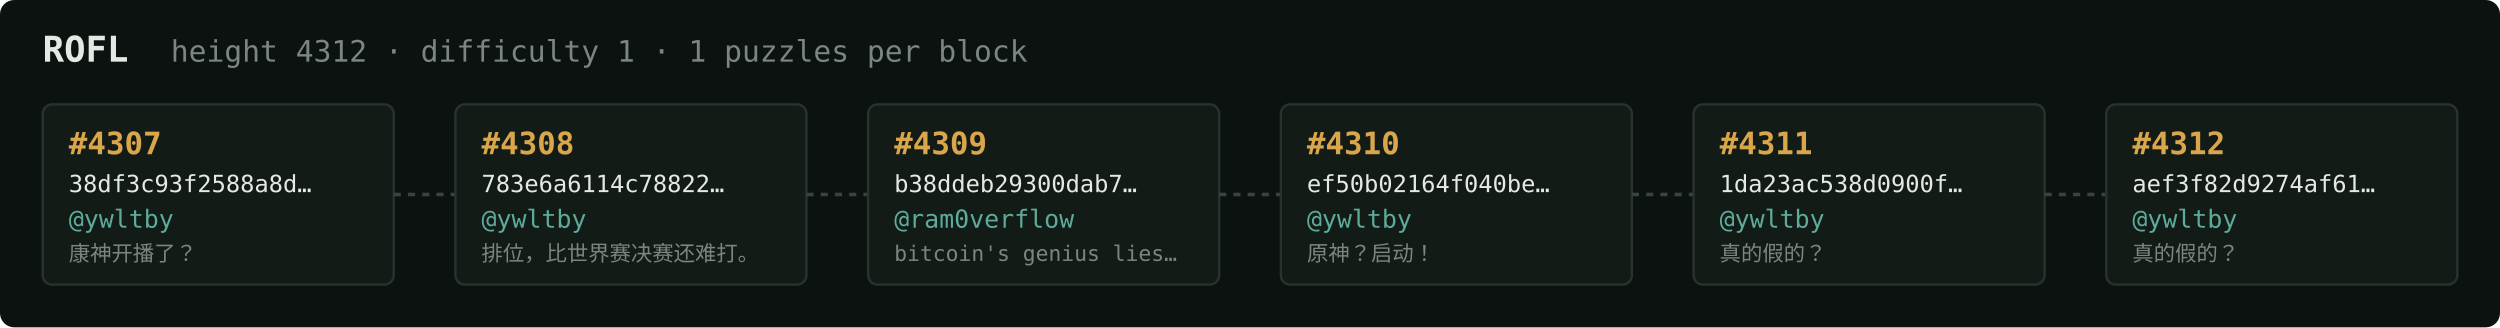
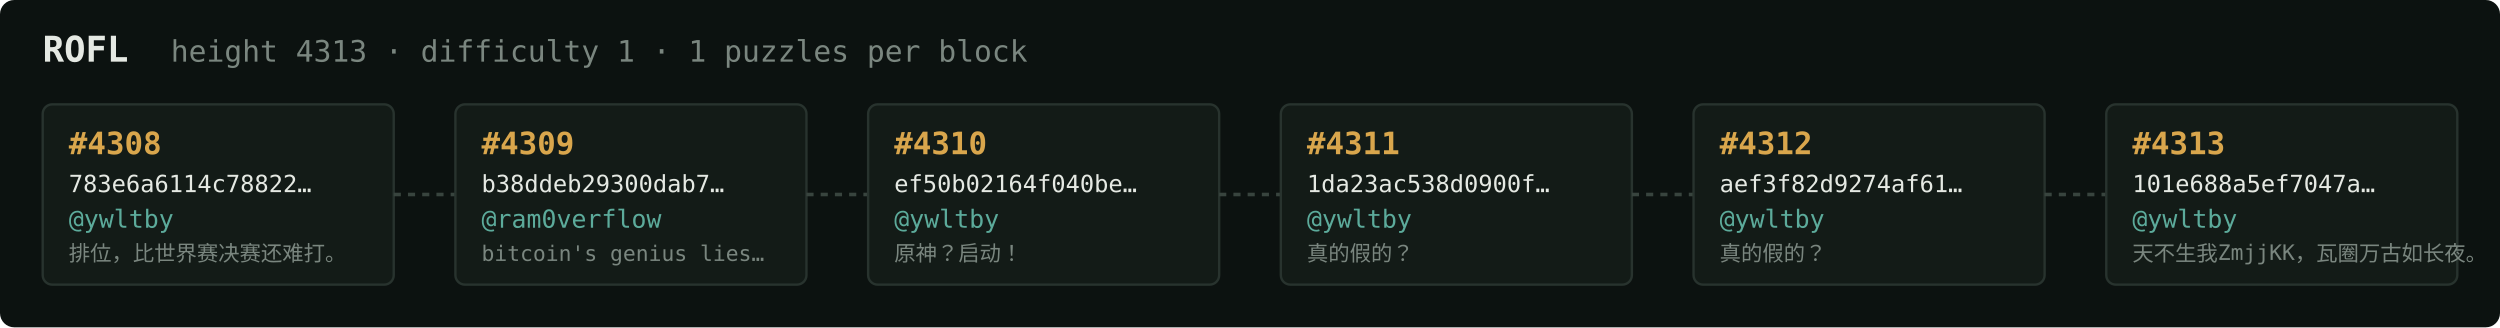
<svg xmlns="http://www.w3.org/2000/svg" width="1054" height="138" viewBox="0 0 1054 138" font-family="ui-monospace,SFMono-Regular,Menlo,monospace">
  <rect fill="#0c1210" width="1054" height="138" rx="6" />
  <text x="18" y="26" fill="#e5e9e3" font-size="15" font-weight="700">ROFL</text>
-   <text x="72" y="26" fill="#7a867f" font-size="12.5">height 4312 · difficulty 1 · 1 puzzles per block</text>
+   <text x="72" y="26" fill="#7a867f" font-size="12.5">height 4313 · difficulty 1 · 1 puzzles per block</text>
  <rect x="18" y="44" width="148" height="76" rx="4" fill="#131b17" stroke="#28332e" stroke-width="1" />
-   <text x="29" y="65" fill="#d9a64c" font-size="13" font-weight="700">#4307</text>
-   <text x="29" y="81" fill="#e5e9e3" font-size="10">38df3c93f2588a8d…</text>
+   <text x="29" y="65" fill="#d9a64c" font-size="13" font-weight="700">#4308</text>
+   <text x="29" y="81" fill="#e5e9e3" font-size="10">783e6a6114c78822…</text>
  <text x="29" y="96" fill="#5cab9b" font-size="10.5">@ywltby</text>
-   <text x="29" y="110" fill="#7a867f" font-size="9">康神开播了？</text>
+   <text x="29" y="110" fill="#7a867f" font-size="9">排位，比世界赛决赛还难打。</text>
  <line x1="166" y1="82.0" x2="192" y2="82.0" stroke="#38443e" stroke-width="1.5" stroke-dasharray="3 3" />
  <rect x="192" y="44" width="148" height="76" rx="4" fill="#131b17" stroke="#28332e" stroke-width="1" />
-   <text x="203" y="65" fill="#d9a64c" font-size="13" font-weight="700">#4308</text>
-   <text x="203" y="81" fill="#e5e9e3" font-size="10">783e6a6114c78822…</text>
-   <text x="203" y="96" fill="#5cab9b" font-size="10.5">@ywltby</text>
-   <text x="203" y="110" fill="#7a867f" font-size="9">排位，比世界赛决赛还难打。</text>
+   <text x="203" y="65" fill="#d9a64c" font-size="13" font-weight="700">#4309</text>
+   <text x="203" y="81" fill="#e5e9e3" font-size="10">b38ddeb29300dab7…</text>
+   <text x="203" y="96" fill="#5cab9b" font-size="10.5">@ram0verflow</text>
+   <text x="203" y="110" fill="#7a867f" font-size="9">bitcoin's genius lies…</text>
  <line x1="340" y1="82.0" x2="366" y2="82.0" stroke="#38443e" stroke-width="1.5" stroke-dasharray="3 3" />
  <rect x="366" y="44" width="148" height="76" rx="4" fill="#131b17" stroke="#28332e" stroke-width="1" />
-   <text x="377" y="65" fill="#d9a64c" font-size="13" font-weight="700">#4309</text>
-   <text x="377" y="81" fill="#e5e9e3" font-size="10">b38ddeb29300dab7…</text>
-   <text x="377" y="96" fill="#5cab9b" font-size="10.5">@ram0verflow</text>
-   <text x="377" y="110" fill="#7a867f" font-size="9">bitcoin's genius lies…</text>
+   <text x="377" y="65" fill="#d9a64c" font-size="13" font-weight="700">#4310</text>
+   <text x="377" y="81" fill="#e5e9e3" font-size="10">ef50b02164f040be…</text>
+   <text x="377" y="96" fill="#5cab9b" font-size="10.5">@ywltby</text>
+   <text x="377" y="110" fill="#7a867f" font-size="9">原神？启动！</text>
  <line x1="514" y1="82.0" x2="540" y2="82.0" stroke="#38443e" stroke-width="1.5" stroke-dasharray="3 3" />
  <rect x="540" y="44" width="148" height="76" rx="4" fill="#131b17" stroke="#28332e" stroke-width="1" />
-   <text x="551" y="65" fill="#d9a64c" font-size="13" font-weight="700">#4310</text>
-   <text x="551" y="81" fill="#e5e9e3" font-size="10">ef50b02164f040be…</text>
+   <text x="551" y="65" fill="#d9a64c" font-size="13" font-weight="700">#4311</text>
+   <text x="551" y="81" fill="#e5e9e3" font-size="10">1da23ac538d0900f…</text>
  <text x="551" y="96" fill="#5cab9b" font-size="10.5">@ywltby</text>
-   <text x="551" y="110" fill="#7a867f" font-size="9">原神？启动！</text>
+   <text x="551" y="110" fill="#7a867f" font-size="9">真的假的？</text>
  <line x1="688" y1="82.0" x2="714" y2="82.0" stroke="#38443e" stroke-width="1.5" stroke-dasharray="3 3" />
  <rect x="714" y="44" width="148" height="76" rx="4" fill="#131b17" stroke="#28332e" stroke-width="1" />
-   <text x="725" y="65" fill="#d9a64c" font-size="13" font-weight="700">#4311</text>
-   <text x="725" y="81" fill="#e5e9e3" font-size="10">1da23ac538d0900f…</text>
+   <text x="725" y="65" fill="#d9a64c" font-size="13" font-weight="700">#4312</text>
+   <text x="725" y="81" fill="#e5e9e3" font-size="10">aef3f82d9274af61…</text>
  <text x="725" y="96" fill="#5cab9b" font-size="10.5">@ywltby</text>
  <text x="725" y="110" fill="#7a867f" font-size="9">真的假的？</text>
  <line x1="862" y1="82.0" x2="888" y2="82.0" stroke="#38443e" stroke-width="1.5" stroke-dasharray="3 3" />
  <rect x="888" y="44" width="148" height="76" rx="4" fill="#131b17" stroke="#28332e" stroke-width="1" />
-   <text x="899" y="65" fill="#d9a64c" font-size="13" font-weight="700">#4312</text>
-   <text x="899" y="81" fill="#e5e9e3" font-size="10">aef3f82d9274af61…</text>
+   <text x="899" y="65" fill="#d9a64c" font-size="13" font-weight="700">#4313</text>
+   <text x="899" y="81" fill="#e5e9e3" font-size="10">101e688a5ef7047a…</text>
  <text x="899" y="96" fill="#5cab9b" font-size="10.5">@ywltby</text>
-   <text x="899" y="110" fill="#7a867f" font-size="9">真的假的？</text>
+   <text x="899" y="110" fill="#7a867f" font-size="9">天不生我ZmjjKK，瓦圈万古如长夜。</text>
</svg>
